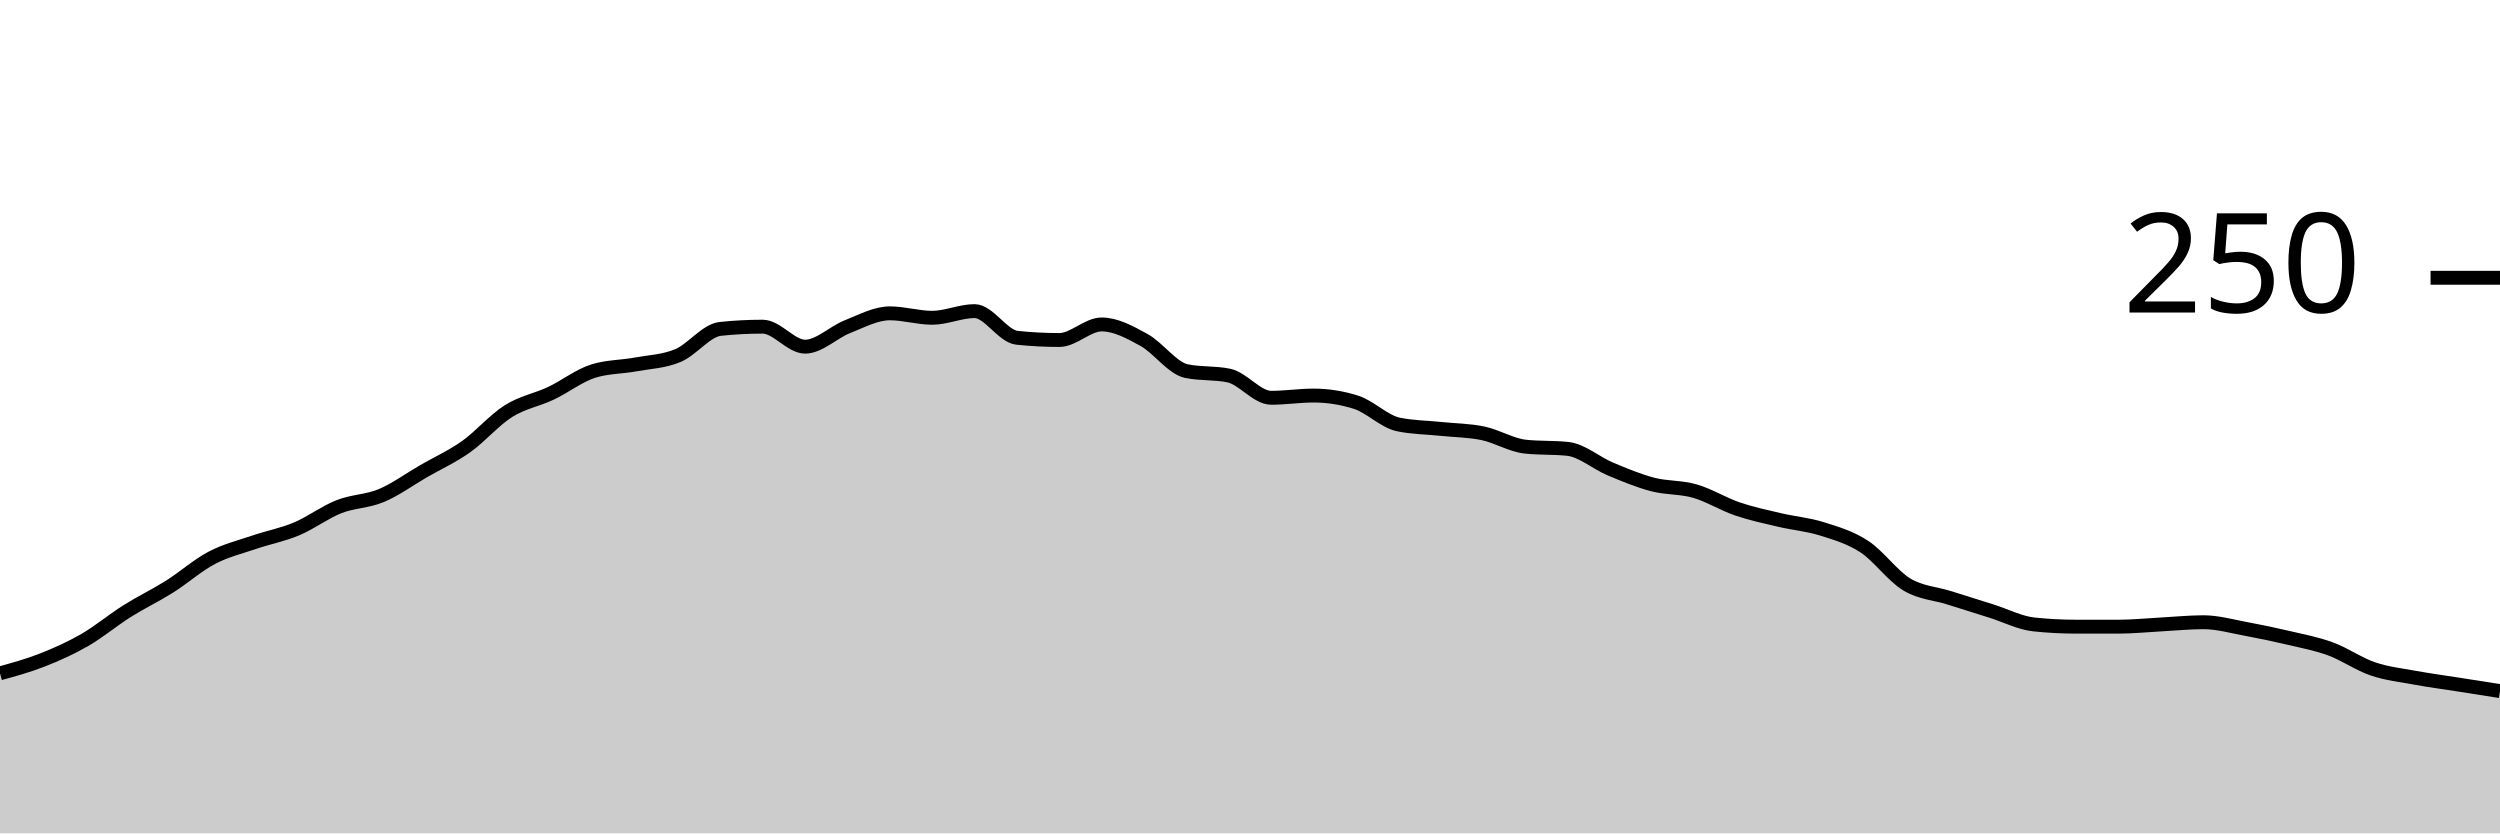
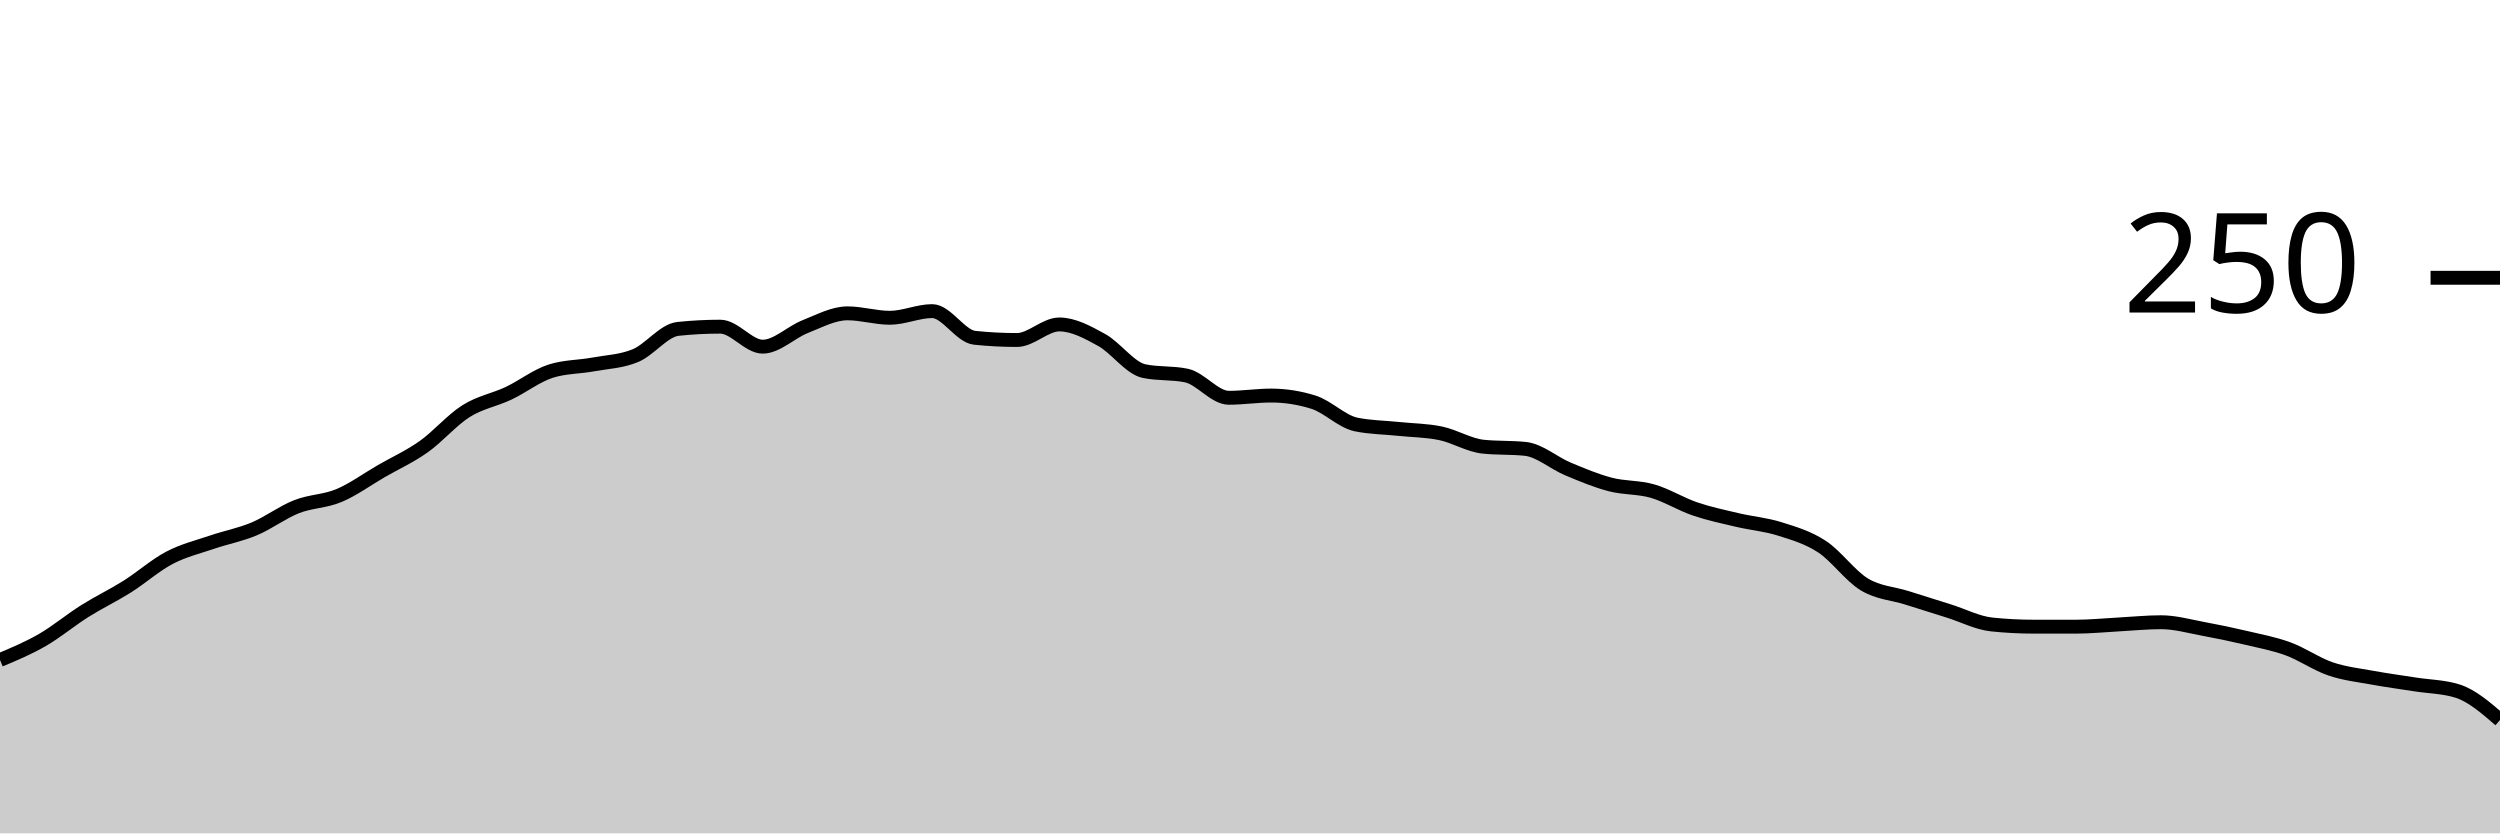
<svg xmlns="http://www.w3.org/2000/svg" viewBox="0 0 180 60">
  <g transform="translate(0,20)">
-     <path class="area" fill="rgba(0, 0, 0, 0.2)" d="M0,28.48C1.017,28.2,2.034,27.92,3.051,27.52C4.068,27.12,5.085,26.667,6.102,26.08C7.119,25.493,8.136,24.64,9.153,24C10.169,23.36,11.186,22.88,12.203,22.24C13.22,21.6,14.237,20.693,15.254,20.16C16.271,19.627,17.288,19.387,18.305,19.04C19.322,18.693,20.339,18.507,21.356,18.08C22.373,17.653,23.39,16.88,24.407,16.48C25.424,16.08,26.441,16.107,27.458,15.68C28.475,15.253,29.492,14.507,30.508,13.92C31.525,13.333,32.542,12.88,33.559,12.16C34.576,11.44,35.593,10.24,36.61,9.6C37.627,8.96,38.644,8.8,39.661,8.32C40.678,7.84,41.695,7.04,42.712,6.72C43.729,6.4,44.746,6.427,45.763,6.24C46.78,6.053,47.797,6.027,48.814,5.6C49.831,5.173,50.847,3.787,51.864,3.68C52.881,3.573,53.898,3.52,54.915,3.52C55.932,3.52,56.949,4.96,57.966,4.96C58.983,4.96,60,3.92,61.017,3.52C62.034,3.12,63.051,2.56,64.068,2.56C65.085,2.56,66.102,2.88,67.119,2.88C68.136,2.88,69.153,2.4,70.169,2.4C71.186,2.4,72.203,4.213,73.22,4.32C74.237,4.427,75.254,4.48,76.271,4.48C77.288,4.48,78.305,3.36,79.322,3.36C80.339,3.36,81.356,3.92,82.373,4.48C83.39,5.04,84.407,6.507,85.424,6.72C86.441,6.933,87.458,6.827,88.475,7.04C89.492,7.253,90.508,8.64,91.525,8.64C92.542,8.64,93.559,8.48,94.576,8.48C95.593,8.48,96.61,8.64,97.627,8.96C98.644,9.28,99.661,10.347,100.678,10.56C101.695,10.773,102.712,10.773,103.729,10.88C104.746,10.987,105.763,10.987,106.78,11.2C107.797,11.413,108.814,12.053,109.831,12.16C110.847,12.267,111.864,12.213,112.881,12.32C113.898,12.427,114.915,13.333,115.932,13.76C116.949,14.187,117.966,14.613,118.983,14.88C120,15.147,121.017,15.067,122.034,15.36C123.051,15.653,124.068,16.293,125.085,16.64C126.102,16.987,127.119,17.2,128.136,17.44C129.153,17.68,130.169,17.76,131.186,18.08C132.203,18.4,133.22,18.693,134.237,19.36C135.254,20.027,136.271,21.467,137.288,22.08C138.305,22.693,139.322,22.72,140.339,23.04C141.356,23.36,142.373,23.68,143.39,24C144.407,24.32,145.424,24.853,146.441,24.96C147.458,25.067,148.475,25.12,149.492,25.12C150.508,25.12,151.525,25.12,152.542,25.12C153.559,25.12,154.576,25.013,155.593,24.96C156.61,24.907,157.627,24.8,158.644,24.8C159.661,24.8,160.678,25.093,161.695,25.28C162.712,25.467,163.729,25.68,164.746,25.92C165.763,26.16,166.78,26.347,167.797,26.72C168.814,27.093,169.831,27.813,170.847,28.16C171.864,28.507,172.881,28.613,173.898,28.8C174.915,28.987,175.932,29.12,176.949,29.28C177.966,29.44,178.983,29.6,180,29.76L180,40C178.983,40,177.966,40,176.949,40C175.932,40,174.915,40,173.898,40C172.881,40,171.864,40,170.847,40C169.831,40,168.814,40,167.797,40C166.78,40,165.763,40,164.746,40C163.729,40,162.712,40,161.695,40C160.678,40,159.661,40,158.644,40C157.627,40,156.61,40,155.593,40C154.576,40,153.559,40,152.542,40C151.525,40,150.508,40,149.492,40C148.475,40,147.458,40,146.441,40C145.424,40,144.407,40,143.39,40C142.373,40,141.356,40,140.339,40C139.322,40,138.305,40,137.288,40C136.271,40,135.254,40,134.237,40C133.22,40,132.203,40,131.186,40C130.169,40,129.153,40,128.136,40C127.119,40,126.102,40,125.085,40C124.068,40,123.051,40,122.034,40C121.017,40,120,40,118.983,40C117.966,40,116.949,40,115.932,40C114.915,40,113.898,40,112.881,40C111.864,40,110.847,40,109.831,40C108.814,40,107.797,40,106.78,40C105.763,40,104.746,40,103.729,40C102.712,40,101.695,40,100.678,40C99.661,40,98.644,40,97.627,40C96.61,40,95.593,40,94.576,40C93.559,40,92.542,40,91.525,40C90.508,40,89.492,40,88.475,40C87.458,40,86.441,40,85.424,40C84.407,40,83.39,40,82.373,40C81.356,40,80.339,40,79.322,40C78.305,40,77.288,40,76.271,40C75.254,40,74.237,40,73.22,40C72.203,40,71.186,40,70.169,40C69.153,40,68.136,40,67.119,40C66.102,40,65.085,40,64.068,40C63.051,40,62.034,40,61.017,40C60,40,58.983,40,57.966,40C56.949,40,55.932,40,54.915,40C53.898,40,52.881,40,51.864,40C50.847,40,49.831,40,48.814,40C47.797,40,46.78,40,45.763,40C44.746,40,43.729,40,42.712,40C41.695,40,40.678,40,39.661,40C38.644,40,37.627,40,36.61,40C35.593,40,34.576,40,33.559,40C32.542,40,31.525,40,30.508,40C29.492,40,28.475,40,27.458,40C26.441,40,25.424,40,24.407,40C23.39,40,22.373,40,21.356,40C20.339,40,19.322,40,18.305,40C17.288,40,16.271,40,15.254,40C14.237,40,13.22,40,12.203,40C11.186,40,10.169,40,9.153,40C8.136,40,7.119,40,6.102,40C5.085,40,4.068,40,3.051,40C2.034,40,1.017,40,0,40Z" />
-     <path class="line" stroke="black" fill="none" d="M0,28.48C1.017,28.2,2.034,27.92,3.051,27.52C4.068,27.12,5.085,26.667,6.102,26.08C7.119,25.493,8.136,24.64,9.153,24C10.169,23.36,11.186,22.88,12.203,22.24C13.22,21.6,14.237,20.693,15.254,20.16C16.271,19.627,17.288,19.387,18.305,19.04C19.322,18.693,20.339,18.507,21.356,18.08C22.373,17.653,23.39,16.88,24.407,16.48C25.424,16.08,26.441,16.107,27.458,15.68C28.475,15.253,29.492,14.507,30.508,13.92C31.525,13.333,32.542,12.88,33.559,12.16C34.576,11.44,35.593,10.24,36.61,9.6C37.627,8.96,38.644,8.8,39.661,8.32C40.678,7.84,41.695,7.04,42.712,6.72C43.729,6.4,44.746,6.427,45.763,6.24C46.78,6.053,47.797,6.027,48.814,5.6C49.831,5.173,50.847,3.787,51.864,3.68C52.881,3.573,53.898,3.52,54.915,3.52C55.932,3.52,56.949,4.96,57.966,4.96C58.983,4.96,60,3.92,61.017,3.52C62.034,3.12,63.051,2.56,64.068,2.56C65.085,2.56,66.102,2.88,67.119,2.88C68.136,2.88,69.153,2.4,70.169,2.4C71.186,2.4,72.203,4.213,73.22,4.32C74.237,4.427,75.254,4.48,76.271,4.48C77.288,4.48,78.305,3.36,79.322,3.36C80.339,3.36,81.356,3.92,82.373,4.48C83.39,5.04,84.407,6.507,85.424,6.72C86.441,6.933,87.458,6.827,88.475,7.04C89.492,7.253,90.508,8.64,91.525,8.64C92.542,8.64,93.559,8.48,94.576,8.48C95.593,8.48,96.61,8.64,97.627,8.96C98.644,9.28,99.661,10.347,100.678,10.56C101.695,10.773,102.712,10.773,103.729,10.88C104.746,10.987,105.763,10.987,106.78,11.2C107.797,11.413,108.814,12.053,109.831,12.16C110.847,12.267,111.864,12.213,112.881,12.32C113.898,12.427,114.915,13.333,115.932,13.76C116.949,14.187,117.966,14.613,118.983,14.88C120,15.147,121.017,15.067,122.034,15.36C123.051,15.653,124.068,16.293,125.085,16.64C126.102,16.987,127.119,17.2,128.136,17.44C129.153,17.68,130.169,17.76,131.186,18.08C132.203,18.4,133.22,18.693,134.237,19.36C135.254,20.027,136.271,21.467,137.288,22.08C138.305,22.693,139.322,22.72,140.339,23.04C141.356,23.36,142.373,23.68,143.39,24C144.407,24.32,145.424,24.853,146.441,24.96C147.458,25.067,148.475,25.12,149.492,25.12C150.508,25.12,151.525,25.12,152.542,25.12C153.559,25.12,154.576,25.013,155.593,24.96C156.61,24.907,157.627,24.8,158.644,24.8C159.661,24.8,160.678,25.093,161.695,25.28C162.712,25.467,163.729,25.68,164.746,25.92C165.763,26.16,166.78,26.347,167.797,26.72C168.814,27.093,169.831,27.813,170.847,28.16C171.864,28.507,172.881,28.613,173.898,28.8C174.915,28.987,175.932,29.12,176.949,29.28C177.966,29.44,178.983,29.6,180,29.76" />
+     <path class="area" fill="rgba(0, 0, 0, 0.2)" d="M0,27.52C1.017,27.093,2.034,26.667,3.051,26.08C4.068,25.493,5.085,24.64,6.102,24C7.119,23.36,8.136,22.88,9.153,22.24C10.169,21.6,11.186,20.693,12.203,20.16C13.22,19.627,14.237,19.387,15.254,19.04C16.271,18.693,17.288,18.507,18.305,18.08C19.322,17.653,20.339,16.88,21.356,16.48C22.373,16.08,23.39,16.107,24.407,15.68C25.424,15.253,26.441,14.507,27.458,13.92C28.475,13.333,29.492,12.88,30.508,12.16C31.525,11.44,32.542,10.24,33.559,9.6C34.576,8.96,35.593,8.8,36.61,8.32C37.627,7.84,38.644,7.04,39.661,6.72C40.678,6.4,41.695,6.427,42.712,6.24C43.729,6.053,44.746,6.027,45.763,5.6C46.78,5.173,47.797,3.787,48.814,3.68C49.831,3.573,50.847,3.52,51.864,3.52C52.881,3.52,53.898,4.96,54.915,4.96C55.932,4.96,56.949,3.92,57.966,3.52C58.983,3.12,60,2.56,61.017,2.56C62.034,2.56,63.051,2.88,64.068,2.88C65.085,2.88,66.102,2.4,67.119,2.4C68.136,2.4,69.153,4.213,70.169,4.32C71.186,4.427,72.203,4.48,73.22,4.48C74.237,4.48,75.254,3.36,76.271,3.36C77.288,3.36,78.305,3.92,79.322,4.48C80.339,5.04,81.356,6.507,82.373,6.72C83.39,6.933,84.407,6.827,85.424,7.04C86.441,7.253,87.458,8.64,88.475,8.64C89.492,8.64,90.508,8.48,91.525,8.48C92.542,8.48,93.559,8.64,94.576,8.96C95.593,9.28,96.61,10.347,97.627,10.56C98.644,10.773,99.661,10.773,100.678,10.88C101.695,10.987,102.712,10.987,103.729,11.2C104.746,11.413,105.763,12.053,106.78,12.16C107.797,12.267,108.814,12.213,109.831,12.32C110.847,12.427,111.864,13.333,112.881,13.76C113.898,14.187,114.915,14.613,115.932,14.88C116.949,15.147,117.966,15.067,118.983,15.36C120,15.653,121.017,16.293,122.034,16.64C123.051,16.987,124.068,17.2,125.085,17.44C126.102,17.68,127.119,17.76,128.136,18.08C129.153,18.4,130.169,18.693,131.186,19.36C132.203,20.027,133.22,21.467,134.237,22.08C135.254,22.693,136.271,22.72,137.288,23.04C138.305,23.36,139.322,23.68,140.339,24C141.356,24.32,142.373,24.853,143.39,24.96C144.407,25.067,145.424,25.12,146.441,25.12C147.458,25.12,148.475,25.12,149.492,25.12C150.508,25.12,151.525,25.013,152.542,24.96C153.559,24.907,154.576,24.8,155.593,24.8C156.61,24.8,157.627,25.093,158.644,25.28C159.661,25.467,160.678,25.68,161.695,25.92C162.712,26.16,163.729,26.347,164.746,26.72C165.763,27.093,166.78,27.813,167.797,28.16C168.814,28.507,169.831,28.613,170.847,28.8C171.864,28.987,172.881,29.12,173.898,29.28C174.915,29.44,175.932,29.44,176.949,29.76C177.966,30.08,178.983,30.96,180,31.84L180,40C178.983,40,177.966,40,176.949,40C175.932,40,174.915,40,173.898,40C172.881,40,171.864,40,170.847,40C169.831,40,168.814,40,167.797,40C166.78,40,165.763,40,164.746,40C163.729,40,162.712,40,161.695,40C160.678,40,159.661,40,158.644,40C157.627,40,156.61,40,155.593,40C154.576,40,153.559,40,152.542,40C151.525,40,150.508,40,149.492,40C148.475,40,147.458,40,146.441,40C145.424,40,144.407,40,143.39,40C142.373,40,141.356,40,140.339,40C139.322,40,138.305,40,137.288,40C136.271,40,135.254,40,134.237,40C133.22,40,132.203,40,131.186,40C130.169,40,129.153,40,128.136,40C127.119,40,126.102,40,125.085,40C124.068,40,123.051,40,122.034,40C121.017,40,120,40,118.983,40C117.966,40,116.949,40,115.932,40C114.915,40,113.898,40,112.881,40C111.864,40,110.847,40,109.831,40C108.814,40,107.797,40,106.78,40C105.763,40,104.746,40,103.729,40C102.712,40,101.695,40,100.678,40C99.661,40,98.644,40,97.627,40C96.61,40,95.593,40,94.576,40C93.559,40,92.542,40,91.525,40C90.508,40,89.492,40,88.475,40C87.458,40,86.441,40,85.424,40C84.407,40,83.39,40,82.373,40C81.356,40,80.339,40,79.322,40C78.305,40,77.288,40,76.271,40C75.254,40,74.237,40,73.22,40C72.203,40,71.186,40,70.169,40C69.153,40,68.136,40,67.119,40C66.102,40,65.085,40,64.068,40C63.051,40,62.034,40,61.017,40C60,40,58.983,40,57.966,40C56.949,40,55.932,40,54.915,40C53.898,40,52.881,40,51.864,40C50.847,40,49.831,40,48.814,40C47.797,40,46.78,40,45.763,40C44.746,40,43.729,40,42.712,40C41.695,40,40.678,40,39.661,40C38.644,40,37.627,40,36.61,40C35.593,40,34.576,40,33.559,40C32.542,40,31.525,40,30.508,40C29.492,40,28.475,40,27.458,40C26.441,40,25.424,40,24.407,40C23.39,40,22.373,40,21.356,40C20.339,40,19.322,40,18.305,40C17.288,40,16.271,40,15.254,40C14.237,40,13.22,40,12.203,40C11.186,40,10.169,40,9.153,40C8.136,40,7.119,40,6.102,40C5.085,40,4.068,40,3.051,40C2.034,40,1.017,40,0,40Z" />
+     <path class="line" stroke="black" fill="none" d="M0,27.52C1.017,27.093,2.034,26.667,3.051,26.08C4.068,25.493,5.085,24.64,6.102,24C7.119,23.36,8.136,22.88,9.153,22.24C10.169,21.6,11.186,20.693,12.203,20.16C13.22,19.627,14.237,19.387,15.254,19.04C16.271,18.693,17.288,18.507,18.305,18.08C19.322,17.653,20.339,16.88,21.356,16.48C22.373,16.08,23.39,16.107,24.407,15.68C25.424,15.253,26.441,14.507,27.458,13.92C28.475,13.333,29.492,12.88,30.508,12.16C31.525,11.44,32.542,10.24,33.559,9.6C34.576,8.96,35.593,8.8,36.61,8.32C37.627,7.84,38.644,7.04,39.661,6.72C40.678,6.4,41.695,6.427,42.712,6.24C43.729,6.053,44.746,6.027,45.763,5.6C46.78,5.173,47.797,3.787,48.814,3.68C49.831,3.573,50.847,3.52,51.864,3.52C52.881,3.52,53.898,4.96,54.915,4.96C55.932,4.96,56.949,3.92,57.966,3.52C58.983,3.12,60,2.56,61.017,2.56C62.034,2.56,63.051,2.88,64.068,2.88C65.085,2.88,66.102,2.4,67.119,2.4C68.136,2.4,69.153,4.213,70.169,4.32C71.186,4.427,72.203,4.48,73.22,4.48C74.237,4.48,75.254,3.36,76.271,3.36C77.288,3.36,78.305,3.92,79.322,4.48C80.339,5.04,81.356,6.507,82.373,6.72C83.39,6.933,84.407,6.827,85.424,7.04C86.441,7.253,87.458,8.64,88.475,8.64C89.492,8.64,90.508,8.48,91.525,8.48C92.542,8.48,93.559,8.64,94.576,8.96C95.593,9.28,96.61,10.347,97.627,10.56C98.644,10.773,99.661,10.773,100.678,10.88C101.695,10.987,102.712,10.987,103.729,11.2C104.746,11.413,105.763,12.053,106.78,12.16C107.797,12.267,108.814,12.213,109.831,12.32C110.847,12.427,111.864,13.333,112.881,13.76C113.898,14.187,114.915,14.613,115.932,14.88C116.949,15.147,117.966,15.067,118.983,15.36C120,15.653,121.017,16.293,122.034,16.64C123.051,16.987,124.068,17.2,125.085,17.44C126.102,17.68,127.119,17.76,128.136,18.08C129.153,18.4,130.169,18.693,131.186,19.36C132.203,20.027,133.22,21.467,134.237,22.08C135.254,22.693,136.271,22.72,137.288,23.04C138.305,23.36,139.322,23.68,140.339,24C141.356,24.32,142.373,24.853,143.39,24.96C144.407,25.067,145.424,25.12,146.441,25.12C147.458,25.12,148.475,25.12,149.492,25.12C150.508,25.12,151.525,25.013,152.542,24.96C153.559,24.907,154.576,24.8,155.593,24.8C156.61,24.8,157.627,25.093,158.644,25.28C159.661,25.467,160.678,25.68,161.695,25.92C162.712,26.16,163.729,26.347,164.746,26.72C165.763,27.093,166.78,27.813,167.797,28.16C168.814,28.507,169.831,28.613,170.847,28.8C171.864,28.987,172.881,29.12,173.898,29.28C174.915,29.44,175.932,29.44,176.949,29.76C177.966,30.08,178.983,30.96,180,31.84" />
    <path class="axis-ceiling" stroke-width="1" stroke="black" fill="none" d="M175,0L180,0" />
    <text class="axis-ceiling-label" font-family="sans-serif" text-anchor="end" font-size="10px" x="170" y="2.5">250</text>
  </g>
</svg>
